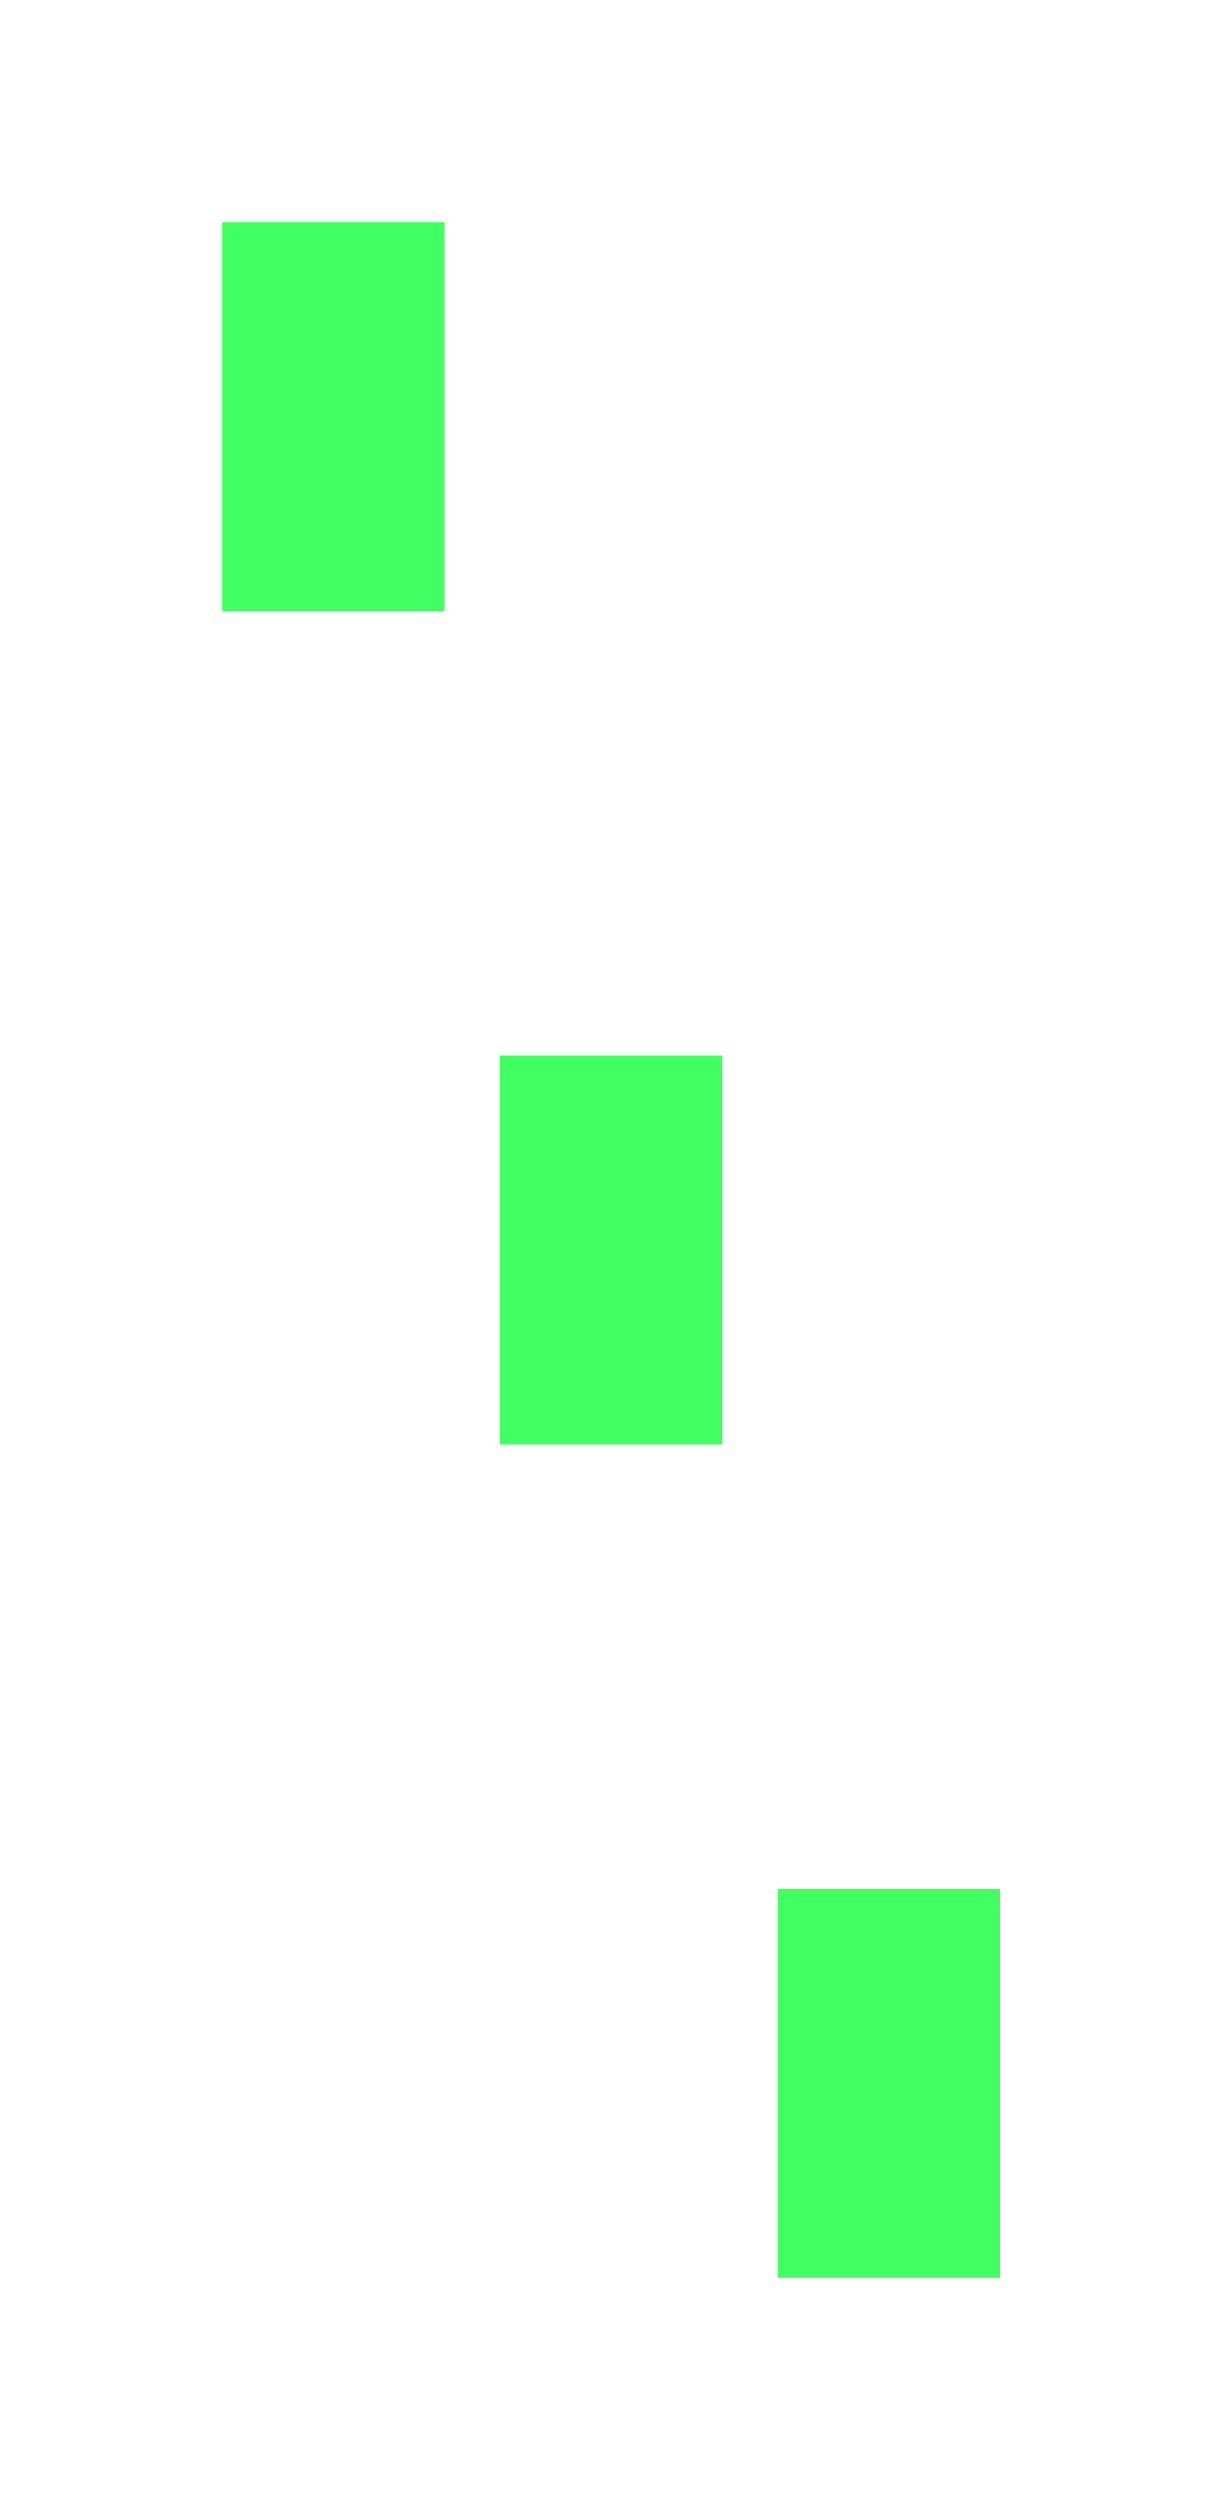
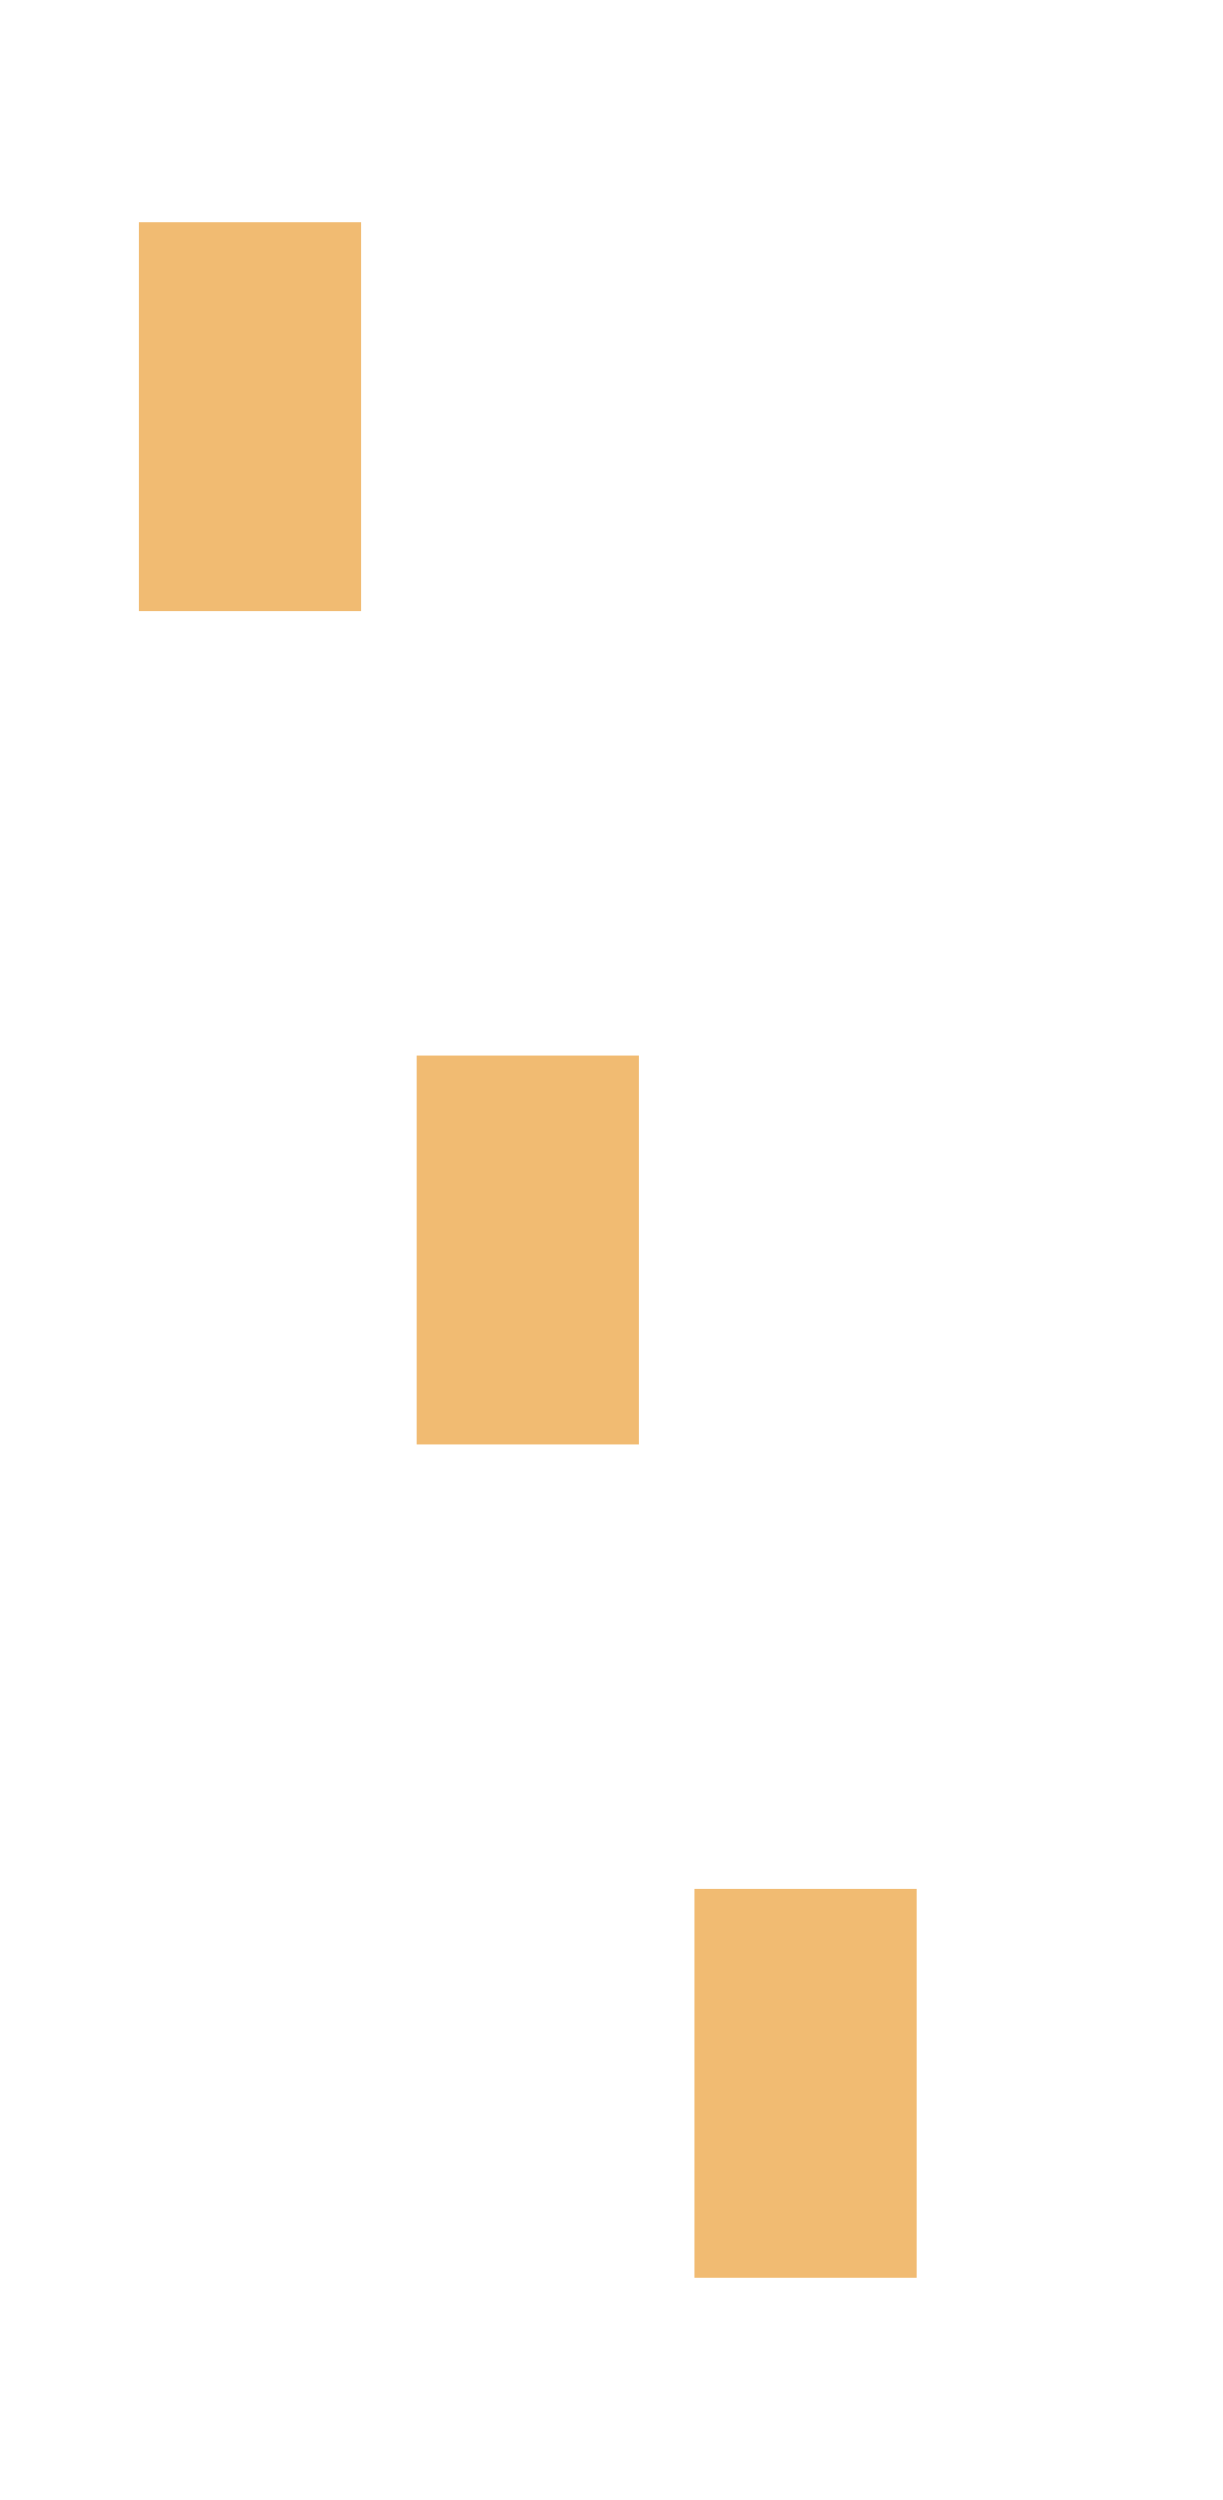
<svg xmlns="http://www.w3.org/2000/svg" width="22" height="45" viewBox="0 0 22 45" fill="none">
-   <path d="M8 4H4V11H8V4Z" fill="#40FF60" />
-   <path d="M13 19H9V26H13V19Z" fill="#40FF60" />
-   <path d="M18 34H14V41H18V34Z" fill="#40FF60" />
+   <path d="M6.5 4H2.5V11H6.5V4Z" fill="#F1BB72" />
+   <path d="M11.5 19H7.5V26H11.5V19Z" fill="#F1BB72" />
+   <path d="M16.5 34H12.5V41H16.5V34Z" fill="#F1BB72" />
</svg>
